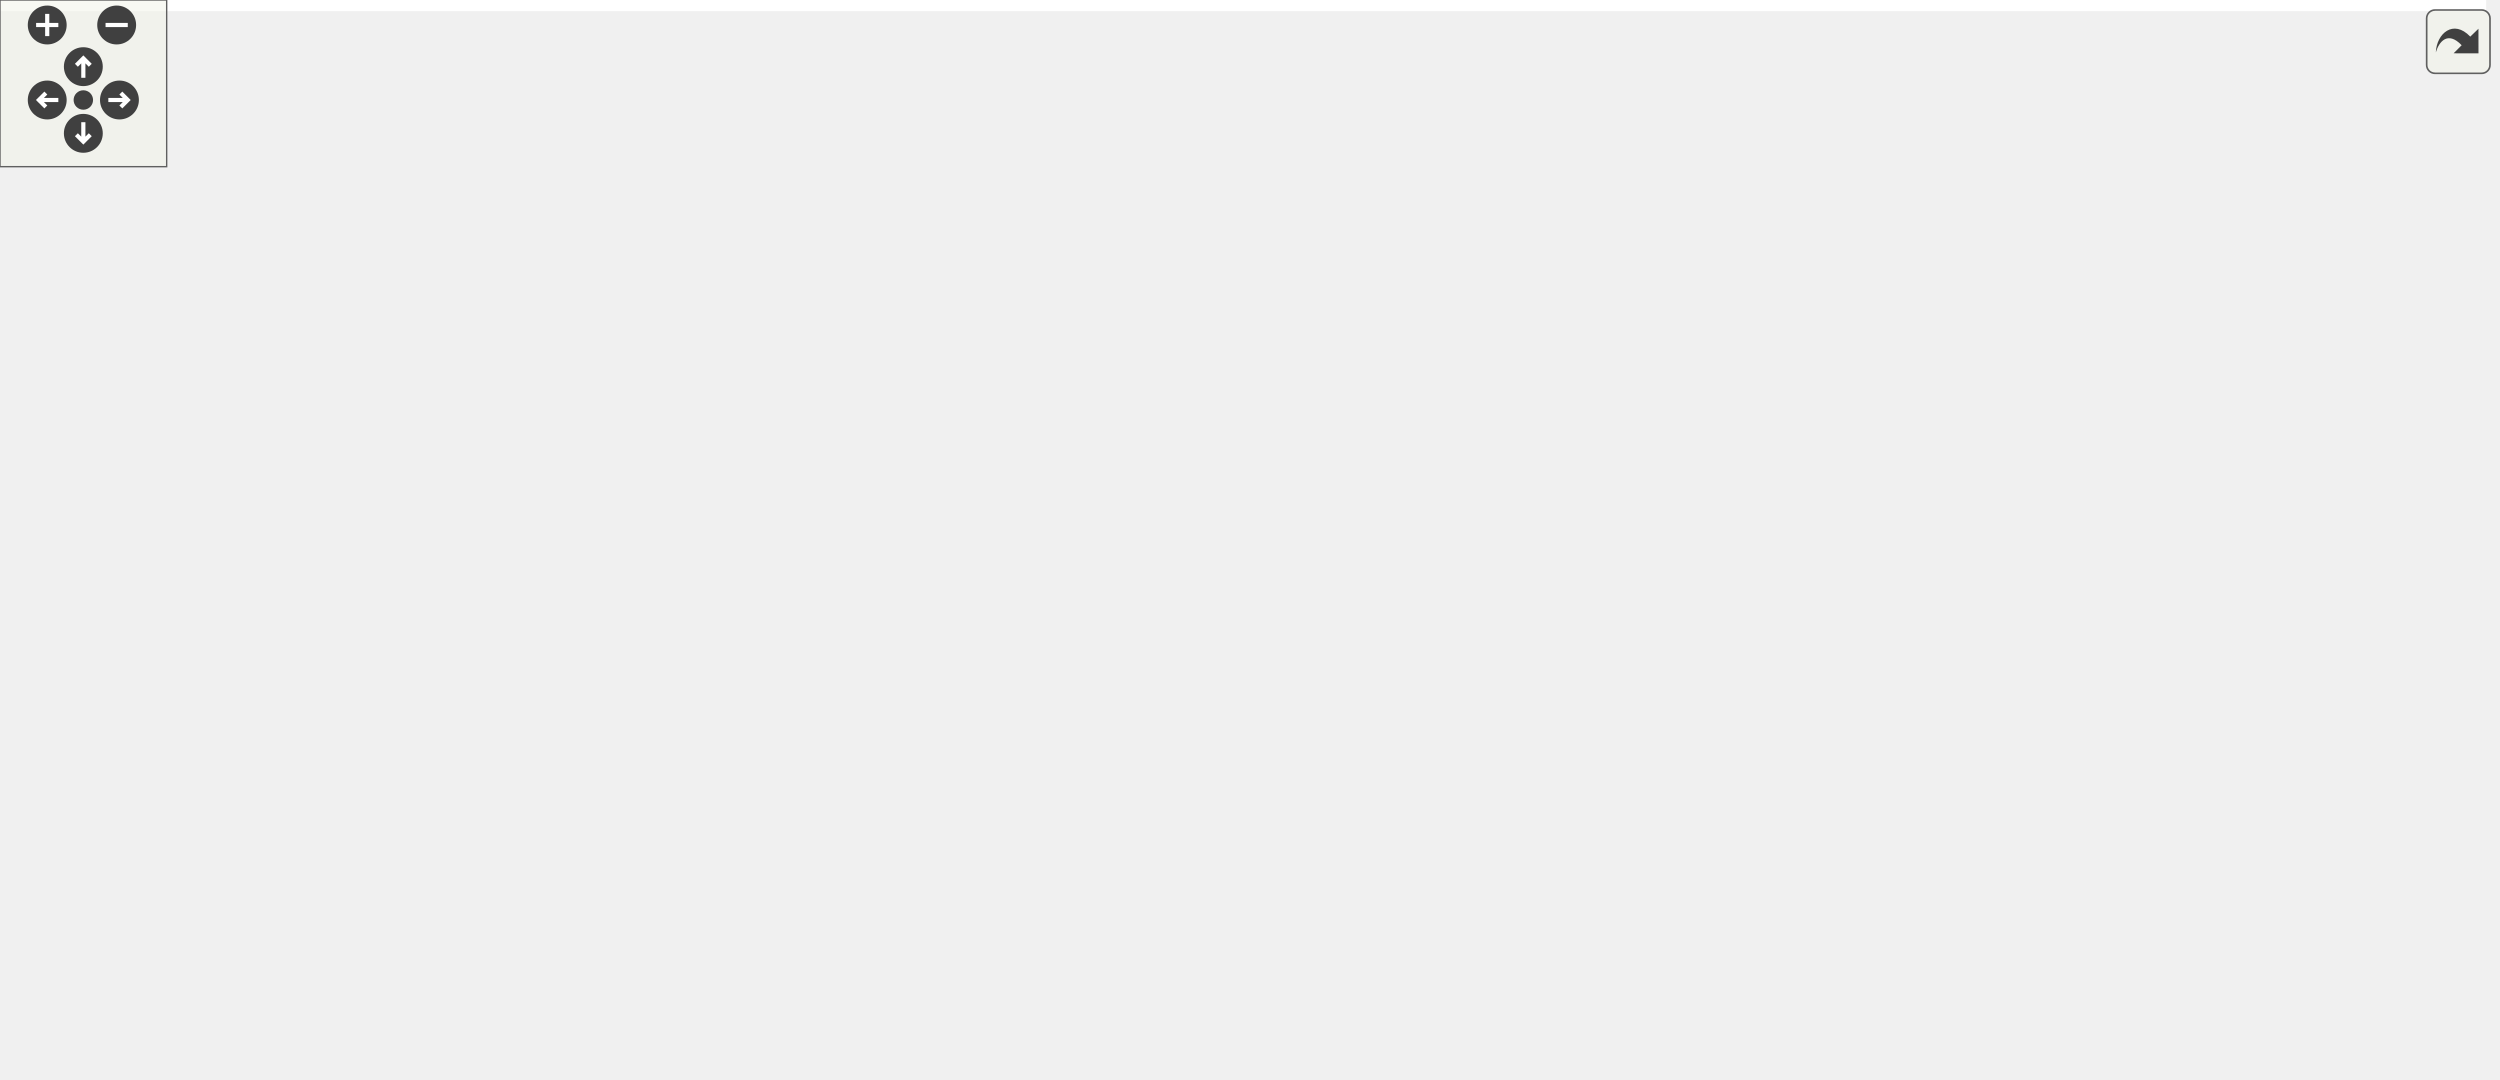
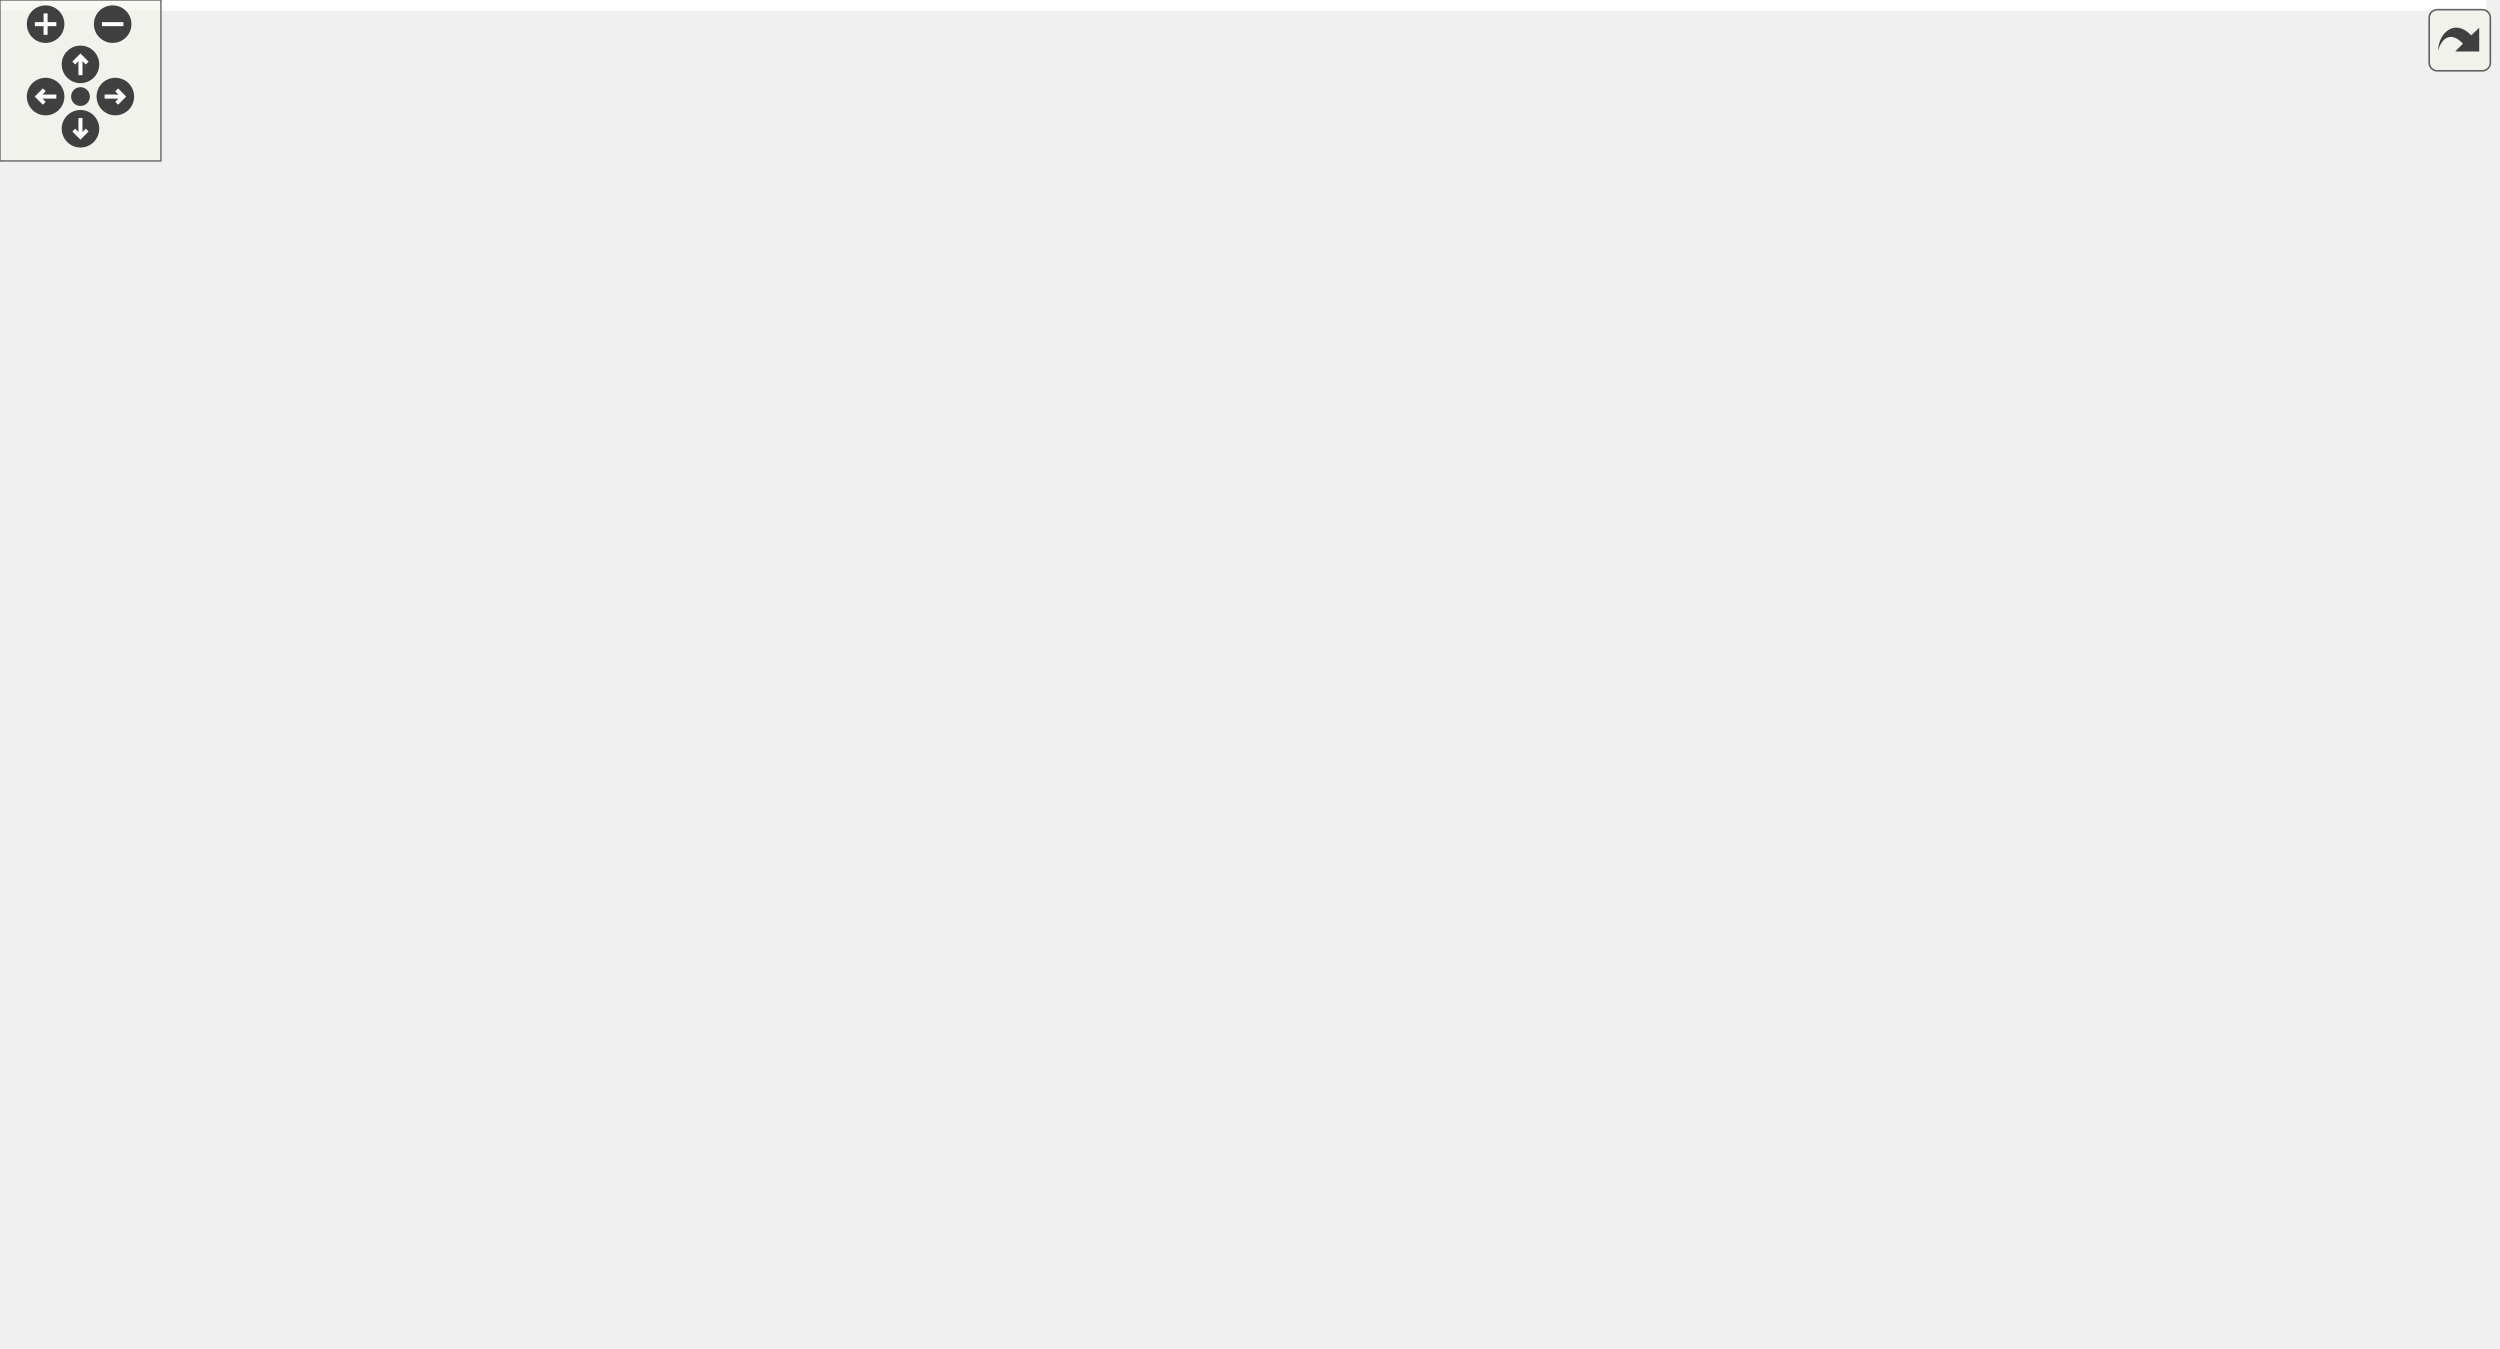
<svg xmlns="http://www.w3.org/2000/svg" xmlns:xlink="http://www.w3.org/1999/xlink" id="main" version="1.1" xml:space="preserve">
  <style type="text/css">
.edge:hover path { stroke: red; }
.edge:hover polygon { stroke: red; fill: red; }
</style>
  <defs>
    <circle id="rim" cx="0" cy="0" r="7" />
    <circle id="rim2" cx="0" cy="0" r="3.5" />
    <g id="zoomPlus">
      <use xlink:href="#rim" fill="#404040">
        <set attributeName="fill" to="#808080" begin="zoomplus.mouseover" end="zoomplus.mouseout" />
      </use>
      <path d="M-4,0h8M0,-4v8" fill="none" stroke="white" stroke-width="1.5" pointer-events="none" />
    </g>
    <g id="zoomMin">
      <use xlink:href="#rim" fill="#404040">
        <set attributeName="fill" to="#808080" begin="zoomminus.mouseover" end="zoomminus.mouseout" />
      </use>
      <path d="M-4,0h8" fill="none" stroke="white" stroke-width="1.5" pointer-events="none" />
    </g>
    <g id="dirArrow">
      <path fill="none" stroke="white" stroke-width="1.5" d="M0,-3.0v7 M-2.5,-0.5L0,-3.0L2.5,-0.5" />
    </g>
    <g id="resetDef">
      <use xlink:href="#rim2" fill="#404040">
        <set attributeName="fill" to="#808080" begin="reset.mouseover" end="reset.mouseout" />
      </use>
    </g>
  </defs>
  <svg id="graph" class="graph">
    <g id="viewport">
-       <polygon fill="white" stroke="transparent" points="-4,4 -4,-328 895,-328 895,4 -4,4" />
+       <polygon fill="white" stroke="transparent" points="-4,4 -4,-442 927,-442 927,4 -4,4" />
      <g id="node1" class="node">
        <g id="a_node1">
          <a xlink:title=" ">
-             <polygon fill="#bfbfbf" stroke="black" points="829,-57.5 829,-76.5 891,-76.5 891,-57.5 829,-57.5" />
-             <text text-anchor="middle" x="860" y="-64.5" font-family="Helvetica,sans-Serif" font-size="10.00">ClinkUart</text>
+             <polygon fill="#bfbfbf" stroke="black" points="861,-57.5 861,-76.5 923,-76.5 923,-57.5 861,-57.5" />
+             <text text-anchor="middle" x="892" y="-64.5" font-family="Helvetica,sans-Serif" font-size="10.00">ClinkUart</text>
          </a>
        </g>
      </g>
      <g id="node2" class="node">
        <g id="a_node2">
          <a xlink:href="classAxiStreamFifoV2.html" target="_top" xlink:title=" ">
-             <polygon fill="white" stroke="black" points="681,-114.5 681,-133.5 793,-133.5 793,-114.5 681,-114.5" />
-             <text text-anchor="middle" x="737" y="-121.5" font-family="Helvetica,sans-Serif" font-size="10.00">AxiStreamFifoV2(2)</text>
+             <polygon fill="white" stroke="black" points="713,-114.5 713,-133.5 825,-133.5 825,-114.5 713,-114.5" />
+             <text text-anchor="middle" x="769" y="-121.5" font-family="Helvetica,sans-Serif" font-size="10.00">AxiStreamFifoV2(2)</text>
          </a>
        </g>
      </g>
      <g id="edge1" class="edge">
-         <path fill="none" stroke="midnightblue" d="M778.43,-111.02C783.39,-109.14 788.35,-107.12 793,-105 811.29,-96.67 831.13,-84.83 844.23,-76.59" />
-         <polygon fill="midnightblue" stroke="midnightblue" points="777.16,-107.76 768.95,-114.46 779.54,-114.34 777.16,-107.76" />
+         <path fill="none" stroke="midnightblue" d="M810.43,-111.02C815.39,-109.14 820.35,-107.12 825,-105 843.29,-96.67 863.13,-84.83 876.23,-76.59" />
+         <polygon fill="midnightblue" stroke="midnightblue" points="809.16,-107.76 800.95,-114.46 811.54,-114.34 809.16,-107.76" />
      </g>
      <g id="node3" class="node">
        <g id="a_node3">
-           <a xlink:href="classAxiStreamResize.html" target="_top" xlink:title=" ">
-             <polygon fill="white" stroke="black" points="532,-133.5 532,-152.5 645,-152.5 645,-133.5 532,-133.5" />
-             <text text-anchor="middle" x="588.5" y="-140.5" font-family="Helvetica,sans-Serif" font-size="10.00">AxiStreamResize(2)</text>
+           <a xlink:href="classAxiStreamGearbox.html" target="_top" xlink:title=" ">
+             <polygon fill="white" stroke="black" points="555,-76.5 555,-95.5 677,-95.5 677,-76.5 555,-76.5" />
+             <text text-anchor="middle" x="616" y="-83.5" font-family="Helvetica,sans-Serif" font-size="10.00">AxiStreamGearbox(2)</text>
          </a>
        </g>
      </g>
      <g id="edge2" class="edge">
-         <path fill="none" stroke="midnightblue" d="M655.25,-134.47C663.8,-133.36 672.48,-132.24 680.84,-131.15" />
-         <polygon fill="midnightblue" stroke="midnightblue" points="654.77,-131.01 645.3,-135.76 655.67,-137.95 654.77,-131.01" />
+         <path fill="none" stroke="midnightblue" d="M664.84,-98.04C685.94,-103.35 710.38,-109.5 730.17,-114.48" />
+         <polygon fill="midnightblue" stroke="midnightblue" points="665.66,-94.64 655.1,-95.59 663.95,-101.42 665.66,-94.64" />
      </g>
      <g id="node4" class="node">
        <g id="a_node4">
-           <a xlink:href="classAxiStreamPipeline.html" target="_top" xlink:title=" ">
-             <polygon fill="white" stroke="black" points="389,-114.5 389,-133.5 496,-133.5 496,-114.5 389,-114.5" />
-             <text text-anchor="middle" x="442.5" y="-121.5" font-family="Helvetica,sans-Serif" font-size="10.00">AxiStreamPipeline</text>
-           </a>
-         </g>
-       </g>
-       <g id="edge25" class="edge">
-         <path fill="none" stroke="midnightblue" d="M506.21,-124C558.11,-124 631.11,-124 680.81,-124" />
-         <polygon fill="midnightblue" stroke="midnightblue" points="506.13,-120.5 496.13,-124 506.13,-127.5 506.13,-120.5" />
+           <a xlink:href="classAxiStreamResize.html" target="_top" xlink:title=" ">
+             <polygon fill="white" stroke="black" points="419,-38.5 419,-57.5 519,-57.5 519,-38.5 419,-38.5" />
+             <text text-anchor="middle" x="469" y="-45.5" font-family="Helvetica,sans-Serif" font-size="10.00">AxiStreamResize</text>
+           </a>
+         </g>
      </g>
      <g id="edge3" class="edge">
-         <path fill="none" stroke="midnightblue" d="M506.47,-132.31C514.9,-133.42 523.5,-134.56 531.8,-135.65" />
-         <polygon fill="midnightblue" stroke="midnightblue" points="506.67,-128.81 496.3,-130.97 505.76,-135.75 506.67,-128.81" />
+         <path fill="none" stroke="midnightblue" d="M516.49,-60.18C536.62,-65.46 559.84,-71.54 578.67,-76.48" />
+         <polygon fill="midnightblue" stroke="midnightblue" points="517.15,-56.74 506.59,-57.59 515.38,-63.51 517.15,-56.74" />
      </g>
      <g id="node5" class="node">
        <g id="a_node5">
-           <a xlink:href="classFifoCascade.html" target="_top" xlink:title=" ">
-             <polygon fill="white" stroke="black" points="544,-199.5 544,-218.5 633,-218.5 633,-199.5 544,-199.5" />
-             <text text-anchor="middle" x="588.5" y="-206.5" font-family="Helvetica,sans-Serif" font-size="10.00">FifoCascade(2)</text>
-           </a>
-         </g>
+           <a xlink:href="classAxiStreamPipeline.html" target="_top" xlink:title=" ">
+             <polygon fill="white" stroke="black" points="276,-76.5 276,-95.5 383,-95.5 383,-76.5 276,-76.5" />
+             <text text-anchor="middle" x="329.5" y="-83.5" font-family="Helvetica,sans-Serif" font-size="10.00">AxiStreamPipeline</text>
+           </a>
+         </g>
+       </g>
+       <g id="edge27" class="edge">
+         <path fill="none" stroke="midnightblue" d="M393.3,-96.63C401.92,-97.89 410.67,-99.06 419,-100 522.5,-111.72 643.95,-118.51 712.86,-121.71" />
+         <polygon fill="midnightblue" stroke="midnightblue" points="393.69,-93.15 383.28,-95.13 392.65,-100.08 393.69,-93.15" />
+       </g>
+       <g id="edge5" class="edge">
+         <path fill="none" stroke="midnightblue" d="M393.31,-86C441.45,-86 507.46,-86 554.91,-86" />
+         <polygon fill="midnightblue" stroke="midnightblue" points="393.01,-82.5 383.01,-86 393.01,-89.5 393.01,-82.5" />
      </g>
      <g id="edge4" class="edge">
-         <path fill="none" stroke="midnightblue" d="M615.03,-194.19C645,-176.8 693.83,-148.47 719.31,-133.68" />
-         <polygon fill="midnightblue" stroke="midnightblue" points="612.91,-191.37 606.02,-199.41 616.43,-197.42 612.91,-191.37" />
+         <path fill="none" stroke="midnightblue" d="M375.07,-73.68C393.96,-68.46 415.65,-62.47 433.31,-57.59" />
+         <polygon fill="midnightblue" stroke="midnightblue" points="373.9,-70.37 365.2,-76.41 375.77,-77.12 373.9,-70.37" />
      </g>
      <g id="node6" class="node">
        <g id="a_node6">
-           <a xlink:href="classFifo.html" target="_top" xlink:title=" ">
-             <polygon fill="white" stroke="black" points="418.5,-228.5 418.5,-247.5 466.5,-247.5 466.5,-228.5 418.5,-228.5" />
-             <text text-anchor="middle" x="442.5" y="-235.5" font-family="Helvetica,sans-Serif" font-size="10.00">Fifo(4)</text>
-           </a>
-         </g>
-       </g>
-       <g id="edge5" class="edge">
-         <path fill="none" stroke="midnightblue" d="M476.5,-231.35C496.47,-227.33 522.16,-222.16 543.8,-217.8" />
-         <polygon fill="midnightblue" stroke="midnightblue" points="475.75,-227.94 466.64,-233.34 477.13,-234.8 475.75,-227.94" />
+           <a xlink:href="classFifoCascade.html" target="_top" xlink:title=" ">
+             <polygon fill="white" stroke="black" points="571.5,-266.5 571.5,-285.5 660.5,-285.5 660.5,-266.5 571.5,-266.5" />
+             <text text-anchor="middle" x="616" y="-273.5" font-family="Helvetica,sans-Serif" font-size="10.00">FifoCascade(2)</text>
+           </a>
+         </g>
+       </g>
+       <g id="edge6" class="edge">
+         <path fill="none" stroke="midnightblue" d="M633.68,-259.21C665.42,-227.26 733.56,-158.67 758.56,-133.5" />
+         <polygon fill="midnightblue" stroke="midnightblue" points="631.01,-256.93 626.45,-266.49 635.98,-261.86 631.01,-256.93" />
      </g>
      <g id="node7" class="node">
        <g id="a_node7">
-           <a xlink:href="classFifoXpm.html" target="_top" xlink:title=" ">
-             <polygon fill="white" stroke="black" points="286,-304.5 286,-323.5 343,-323.5 343,-304.5 286,-304.5" />
-             <text text-anchor="middle" x="314.5" y="-311.5" font-family="Helvetica,sans-Serif" font-size="10.00">FifoXpm</text>
-           </a>
-         </g>
-       </g>
-       <g id="edge6" class="edge">
-         <path fill="none" stroke="midnightblue" d="M344.6,-299.63C347.46,-298.11 350.3,-296.55 353,-295 380.11,-279.46 410.49,-259.25 427.68,-247.54" />
-         <polygon fill="midnightblue" stroke="midnightblue" points="342.82,-296.61 335.55,-304.32 346.04,-302.83 342.82,-296.61" />
+           <a xlink:href="classFifo.html" target="_top" xlink:title=" ">
+             <polygon fill="white" stroke="black" points="445,-342.5 445,-361.5 493,-361.5 493,-342.5 445,-342.5" />
+             <text text-anchor="middle" x="469" y="-349.5" font-family="Helvetica,sans-Serif" font-size="10.00">Fifo(4)</text>
+           </a>
+         </g>
+       </g>
+       <g id="edge7" class="edge">
+         <path fill="none" stroke="midnightblue" d="M497.58,-337.54C526.71,-322.28 571.81,-298.64 596.78,-285.55" />
+         <polygon fill="midnightblue" stroke="midnightblue" points="495.6,-334.63 488.36,-342.37 498.85,-340.83 495.6,-334.63" />
      </g>
      <g id="node8" class="node">
        <g id="a_node8">
-           <a xlink:href="classFifoOutputPipeline.html" target="_top" xlink:title=" ">
-             <polygon fill="white" stroke="black" points="124.5,-304.5 124.5,-323.5 231.5,-323.5 231.5,-304.5 124.5,-304.5" />
-             <text text-anchor="middle" x="178" y="-311.5" font-family="Helvetica,sans-Serif" font-size="10.00">FifoOutputPipeline</text>
-           </a>
-         </g>
-       </g>
-       <g id="edge7" class="edge">
-         <path fill="none" stroke="midnightblue" d="M241.8,-314C257.19,-314 272.88,-314 285.65,-314" />
-         <polygon fill="midnightblue" stroke="midnightblue" points="241.77,-310.5 231.77,-314 241.77,-317.5 241.77,-310.5" />
+           <a xlink:href="classFifoXpm.html" target="_top" xlink:title=" ">
+             <polygon fill="white" stroke="black" points="301,-418.5 301,-437.5 358,-437.5 358,-418.5 301,-418.5" />
+             <text text-anchor="middle" x="329.5" y="-425.5" font-family="Helvetica,sans-Serif" font-size="10.00">FifoXpm</text>
+           </a>
+         </g>
+       </g>
+       <g id="edge8" class="edge">
+         <path fill="none" stroke="midnightblue" d="M367.45,-415.92C372.76,-413.81 378.08,-411.49 383,-409 410.42,-395.11 439.6,-373.96 455.64,-361.71" />
+         <polygon fill="midnightblue" stroke="midnightblue" points="366.14,-412.67 358.01,-419.46 368.6,-419.23 366.14,-412.67" />
      </g>
      <g id="node9" class="node">
        <g id="a_node9">
-           <a xlink:href="classFifoAlteraMf.html" target="_top" xlink:title=" ">
-             <polygon fill="white" stroke="black" points="276,-266.5 276,-285.5 353,-285.5 353,-266.5 276,-266.5" />
-             <text text-anchor="middle" x="314.5" y="-273.5" font-family="Helvetica,sans-Serif" font-size="10.00">FifoAlteraMf</text>
+           <a xlink:href="classFifoOutputPipeline.html" target="_top" xlink:title=" ">
+             <polygon fill="white" stroke="black" points="124.5,-418.5 124.5,-437.5 231.5,-437.5 231.5,-418.5 124.5,-418.5" />
+             <text text-anchor="middle" x="178" y="-425.5" font-family="Helvetica,sans-Serif" font-size="10.00">FifoOutputPipeline</text>
          </a>
        </g>
      </g>
      <g id="edge9" class="edge">
-         <path fill="none" stroke="midnightblue" d="M222.6,-301.68C241.08,-296.46 262.29,-290.47 279.57,-285.59" />
-         <polygon fill="midnightblue" stroke="midnightblue" points="221.61,-298.32 212.94,-304.41 223.51,-305.06 221.61,-298.32" />
+         <path fill="none" stroke="midnightblue" d="M241.73,-428C262.4,-428 284.33,-428 300.97,-428" />
+         <polygon fill="midnightblue" stroke="midnightblue" points="241.71,-424.5 231.71,-428 241.71,-431.5 241.71,-424.5" />
      </g>
      <g id="node10" class="node">
        <g id="a_node10">
+           <a xlink:href="classFifoAlteraMf.html" target="_top" xlink:title=" ">
+             <polygon fill="white" stroke="black" points="291,-380.5 291,-399.5 368,-399.5 368,-380.5 291,-380.5" />
+             <text text-anchor="middle" x="329.5" y="-387.5" font-family="Helvetica,sans-Serif" font-size="10.00">FifoAlteraMf</text>
+           </a>
+         </g>
+       </g>
+       <g id="edge11" class="edge">
+         <path fill="none" stroke="midnightblue" d="M226.65,-415.89C247.47,-410.6 271.54,-404.48 291.05,-399.52" />
+         <polygon fill="midnightblue" stroke="midnightblue" points="225.55,-412.56 216.73,-418.41 227.28,-419.34 225.55,-412.56" />
+       </g>
+       <g id="node11" class="node">
+         <g id="a_node11">
          <a xlink:href="classFifoAsync.html" target="_top" xlink:title=" ">
-             <polygon fill="white" stroke="black" points="282.5,-190.5 282.5,-209.5 346.5,-209.5 346.5,-190.5 282.5,-190.5" />
-             <text text-anchor="middle" x="314.5" y="-197.5" font-family="Helvetica,sans-Serif" font-size="10.00">FifoAsync</text>
+             <polygon fill="white" stroke="black" points="297.5,-304.5 297.5,-323.5 361.5,-323.5 361.5,-304.5 297.5,-304.5" />
+             <text text-anchor="middle" x="329.5" y="-311.5" font-family="Helvetica,sans-Serif" font-size="10.00">FifoAsync</text>
+           </a>
+         </g>
+       </g>
+       <g id="edge20" class="edge">
+         <path fill="none" stroke="midnightblue" d="M233.77,-413.62C235.97,-412.22 238.06,-410.69 240,-409 268.22,-384.49 248.34,-358.14 276,-333 282.02,-327.52 289.75,-323.59 297.41,-320.79" />
+         <polygon fill="midnightblue" stroke="midnightblue" points="232.04,-410.58 224.87,-418.38 235.34,-416.76 232.04,-410.58" />
+       </g>
+       <g id="node19" class="node">
+         <g id="a_node19">
+           <a xlink:href="classFifoSync.html" target="_top" xlink:title=" ">
+             <polygon fill="white" stroke="black" points="300.5,-342.5 300.5,-361.5 358.5,-361.5 358.5,-342.5 300.5,-342.5" />
+             <text text-anchor="middle" x="329.5" y="-349.5" font-family="Helvetica,sans-Serif" font-size="10.00">FifoSync</text>
+           </a>
+         </g>
+       </g>
+       <g id="edge25" class="edge">
+         <path fill="none" stroke="midnightblue" d="M229.35,-414.64C233.06,-412.96 236.65,-411.08 240,-409 259.75,-396.7 256.54,-383.75 276,-371 283.38,-366.17 292.15,-362.37 300.38,-359.48" />
+         <polygon fill="midnightblue" stroke="midnightblue" points="227.94,-411.43 219.98,-418.42 230.56,-417.92 227.94,-411.43" />
+       </g>
+       <g id="edge10" class="edge">
+         <path fill="none" stroke="midnightblue" d="M374.9,-377.73C398.25,-371.28 425.91,-363.63 444.98,-358.36" />
+         <polygon fill="midnightblue" stroke="midnightblue" points="373.9,-374.37 365.2,-380.41 375.77,-381.12 373.9,-374.37" />
+       </g>
+       <g id="edge12" class="edge">
+         <path fill="none" stroke="midnightblue" d="M371.56,-325.35C395.43,-331.95 424.66,-340.02 444.63,-345.54" />
+         <polygon fill="midnightblue" stroke="midnightblue" points="372.27,-321.91 361.7,-322.62 370.41,-328.66 372.27,-321.91" />
+       </g>
+       <g id="node12" class="node">
+         <g id="a_node12">
+           <a xlink:href="classRstSync.html" target="_top" xlink:title=" ">
+             <polygon fill="white" stroke="black" points="143.5,-228.5 143.5,-247.5 212.5,-247.5 212.5,-228.5 143.5,-228.5" />
+             <text text-anchor="middle" x="178" y="-235.5" font-family="Helvetica,sans-Serif" font-size="10.00">RstSync(2)</text>
+           </a>
+         </g>
+       </g>
+       <g id="edge13" class="edge">
+         <path fill="none" stroke="midnightblue" d="M222.07,-249.81C228.19,-251.95 234.33,-254.35 240,-257 268.81,-270.46 299.34,-291.96 315.94,-304.35" />
+         <polygon fill="midnightblue" stroke="midnightblue" points="223.13,-246.47 212.54,-246.67 220.94,-253.12 223.13,-246.47" />
+       </g>
+       <g id="node13" class="node">
+         <g id="a_node13">
+           <a xlink:href="classSynchronizer.html" target="_top" xlink:title=" ">
+             <polygon fill="white" stroke="black" points="0,-152.5 0,-171.5 80,-171.5 80,-152.5 0,-152.5" />
+             <text text-anchor="middle" x="40" y="-159.5" font-family="Helvetica,sans-Serif" font-size="10.00">Synchronizer</text>
+           </a>
+         </g>
+       </g>
+       <g id="edge26" class="edge">
+         <path fill="none" stroke="midnightblue" d="M90.27,-162C147.53,-162 244.86,-162 328.5,-162 328.5,-162 328.5,-162 470,-162 559.84,-162 663.69,-144.8 722.03,-133.54" />
+         <polygon fill="midnightblue" stroke="midnightblue" points="90.06,-158.5 80.06,-162 90.06,-165.5 90.06,-158.5" />
+       </g>
+       <g id="edge14" class="edge">
+         <path fill="none" stroke="midnightblue" d="M59.05,-178.61C73.53,-191.19 94.86,-208.1 116,-219 124.48,-223.37 134.15,-226.95 143.24,-229.77" />
+         <polygon fill="midnightblue" stroke="midnightblue" points="61.17,-175.81 51.37,-171.79 56.52,-181.04 61.17,-175.81" />
+       </g>
+       <g id="node23" class="node">
+         <g id="a_node23">
+           <a xlink:href="classSynchronizerEdge.html" target="_top" xlink:title=" ">
+             <polygon fill="white" stroke="black" points="126,-67.5 126,-86.5 230,-86.5 230,-67.5 126,-67.5" />
+             <text text-anchor="middle" x="178" y="-74.5" font-family="Helvetica,sans-Serif" font-size="10.00">SynchronizerEdge</text>
+           </a>
+         </g>
+       </g>
+       <g id="edge32" class="edge">
+         <path fill="none" stroke="midnightblue" d="M65.07,-146.96C92.91,-129.55 137.95,-101.41 161.51,-86.68" />
+         <polygon fill="midnightblue" stroke="midnightblue" points="62.96,-144.15 56.34,-152.41 66.67,-150.08 62.96,-144.15" />
+       </g>
+       <g id="node14" class="node">
+         <g id="a_node14">
+           <a xlink:href="classSynchronizerVector.html" target="_top" xlink:title=" ">
+             <polygon fill="white" stroke="black" points="116,-190.5 116,-209.5 240,-209.5 240,-190.5 116,-190.5" />
+             <text text-anchor="middle" x="178" y="-197.5" font-family="Helvetica,sans-Serif" font-size="10.00">SynchronizerVector(2)</text>
+           </a>
+         </g>
+       </g>
+       <g id="edge15" class="edge">
+         <path fill="none" stroke="midnightblue" d="M229.37,-213.33C233.08,-215.02 236.66,-216.9 240,-219 277.21,-242.4 309.08,-285.27 322.16,-304.37" />
+         <polygon fill="midnightblue" stroke="midnightblue" points="230.59,-210.05 220.01,-209.54 227.96,-216.54 230.59,-210.05" />
+       </g>
+       <g id="node15" class="node">
+         <g id="a_node15">
+           <a xlink:href="classSynchronizer.html" target="_top" xlink:title=" ">
+             <polygon fill="white" stroke="black" points="131.5,-266.5 131.5,-285.5 224.5,-285.5 224.5,-266.5 131.5,-266.5" />
+             <text text-anchor="middle" x="178" y="-273.5" font-family="Helvetica,sans-Serif" font-size="10.00">Synchronizer(2)</text>
+           </a>
+         </g>
+       </g>
+       <g id="edge16" class="edge">
+         <path fill="none" stroke="midnightblue" d="M226.69,-288.12C249.81,-294 276.91,-300.89 297.34,-306.08" />
+         <polygon fill="midnightblue" stroke="midnightblue" points="227.28,-284.66 216.73,-285.59 225.55,-291.44 227.28,-284.66" />
+       </g>
+       <g id="node16" class="node">
+         <g id="a_node16">
+           <a xlink:href="classFifoWrFsm.html" target="_top" xlink:title=" ">
+             <polygon fill="white" stroke="black" points="143.5,-380.5 143.5,-399.5 212.5,-399.5 212.5,-380.5 143.5,-380.5" />
+             <text text-anchor="middle" x="178" y="-387.5" font-family="Helvetica,sans-Serif" font-size="10.00">FifoWrFsm</text>
+           </a>
+         </g>
+       </g>
+       <g id="edge17" class="edge">
+         <path fill="none" stroke="midnightblue" d="M222.31,-379.56C228.48,-377.21 234.56,-374.39 240,-371 259.75,-358.7 256.54,-345.75 276,-333 282.49,-328.75 290.05,-325.3 297.37,-322.57" />
+         <polygon fill="midnightblue" stroke="midnightblue" points="220.96,-376.32 212.63,-382.86 223.22,-382.94 220.96,-376.32" />
+       </g>
+       <g id="edge22" class="edge">
+         <path fill="none" stroke="midnightblue" d="M222.52,-378.94C247.51,-372.59 278.18,-364.79 300.09,-359.22" />
+         <polygon fill="midnightblue" stroke="midnightblue" points="221.38,-375.62 212.55,-381.47 223.1,-382.4 221.38,-375.62" />
+       </g>
+       <g id="node17" class="node">
+         <g id="a_node17">
+           <a xlink:href="classFifoRdFsm.html" target="_top" xlink:title=" ">
+             <polygon fill="white" stroke="black" points="144,-342.5 144,-361.5 212,-361.5 212,-342.5 144,-342.5" />
+             <text text-anchor="middle" x="178" y="-349.5" font-family="Helvetica,sans-Serif" font-size="10.00">FifoRdFsm</text>
          </a>
        </g>
      </g>
      <g id="edge18" class="edge">
-         <path fill="none" stroke="midnightblue" d="M233.77,-299.62C235.97,-298.22 238.06,-296.69 240,-295 268.22,-270.49 249.93,-245.78 276,-219 279.67,-215.24 284.24,-212.09 288.91,-209.5" />
-         <polygon fill="midnightblue" stroke="midnightblue" points="232.04,-296.58 224.87,-304.38 235.34,-302.76 232.04,-296.58" />
+         <path fill="none" stroke="midnightblue" d="M222.13,-341.04C246.21,-334.92 275.66,-327.43 297.46,-321.89" />
+         <polygon fill="midnightblue" stroke="midnightblue" points="221.01,-337.71 212.18,-343.57 222.73,-344.5 221.01,-337.71" />
+       </g>
+       <g id="edge23" class="edge">
+         <path fill="none" stroke="midnightblue" d="M222.21,-352C247.39,-352 278.42,-352 300.44,-352" />
+         <polygon fill="midnightblue" stroke="midnightblue" points="222.18,-348.5 212.18,-352 222.18,-355.5 222.18,-348.5" />
      </g>
      <g id="node18" class="node">
        <g id="a_node18">
-           <a xlink:href="classFifoSync.html" target="_top" xlink:title=" ">
-             <polygon fill="white" stroke="black" points="285.5,-228.5 285.5,-247.5 343.5,-247.5 343.5,-228.5 285.5,-228.5" />
-             <text text-anchor="middle" x="314.5" y="-235.5" font-family="Helvetica,sans-Serif" font-size="10.00">FifoSync</text>
-           </a>
-         </g>
-       </g>
-       <g id="edge23" class="edge">
-         <path fill="none" stroke="midnightblue" d="M229.35,-300.64C233.06,-298.96 236.65,-297.08 240,-295 259.75,-282.7 257.35,-270.91 276,-257 280.68,-253.51 286.1,-250.35 291.33,-247.64" />
-         <polygon fill="midnightblue" stroke="midnightblue" points="227.94,-297.43 219.98,-304.42 230.56,-303.92 227.94,-297.43" />
-       </g>
-       <g id="edge8" class="edge">
-         <path fill="none" stroke="midnightblue" d="M357.01,-263.48C377.45,-257.32 401.32,-250.12 418.46,-244.95" />
-         <polygon fill="midnightblue" stroke="midnightblue" points="355.86,-260.17 347.3,-266.41 357.88,-266.87 355.86,-260.17" />
-       </g>
-       <g id="edge10" class="edge">
-         <path fill="none" stroke="midnightblue" d="M356.37,-212.33C376.86,-218.5 400.92,-225.76 418.22,-230.98" />
-         <polygon fill="midnightblue" stroke="midnightblue" points="357.23,-208.93 346.65,-209.39 355.21,-215.63 357.23,-208.93" />
-       </g>
-       <g id="node11" class="node">
-         <g id="a_node11">
-           <a xlink:href="classRstSync.html" target="_top" xlink:title=" ">
-             <polygon fill="white" stroke="black" points="143.5,-114.5 143.5,-133.5 212.5,-133.5 212.5,-114.5 143.5,-114.5" />
-             <text text-anchor="middle" x="178" y="-121.5" font-family="Helvetica,sans-Serif" font-size="10.00">RstSync(2)</text>
-           </a>
-         </g>
-       </g>
-       <g id="edge11" class="edge">
-         <path fill="none" stroke="midnightblue" d="M222.29,-135.36C228.38,-137.56 234.45,-140.1 240,-143 264.91,-155.99 289.91,-177.66 303.38,-190.2" />
-         <polygon fill="midnightblue" stroke="midnightblue" points="223.38,-132.03 212.78,-132.17 221.15,-138.67 223.38,-132.03" />
-       </g>
-       <g id="node12" class="node">
-         <g id="a_node12">
-           <a xlink:href="classSynchronizer.html" target="_top" xlink:title=" ">
-             <polygon fill="white" stroke="black" points="0,-38.5 0,-57.5 80,-57.5 80,-38.5 0,-38.5" />
-             <text text-anchor="middle" x="40" y="-45.5" font-family="Helvetica,sans-Serif" font-size="10.00">Synchronizer</text>
-           </a>
-         </g>
+           <a xlink:href="classSimpleDualPortRam.html" target="_top" xlink:title=" ">
+             <polygon fill="white" stroke="black" points="120.5,-304.5 120.5,-323.5 235.5,-323.5 235.5,-304.5 120.5,-304.5" />
+             <text text-anchor="middle" x="178" y="-311.5" font-family="Helvetica,sans-Serif" font-size="10.00">SimpleDualPortRam</text>
+           </a>
+         </g>
+       </g>
+       <g id="edge19" class="edge">
+         <path fill="none" stroke="midnightblue" d="M245.74,-314C263.77,-314 282.44,-314 297.46,-314" />
+         <polygon fill="midnightblue" stroke="midnightblue" points="245.52,-310.5 235.52,-314 245.52,-317.5 245.52,-310.5" />
      </g>
      <g id="edge24" class="edge">
-         <path fill="none" stroke="midnightblue" d="M90.35,-48C144.94,-48 235.5,-48 313.5,-48 313.5,-48 313.5,-48 443.5,-48 495.71,-48 643.49,-93.92 706.72,-114.37" />
-         <polygon fill="midnightblue" stroke="midnightblue" points="90.26,-44.5 80.26,-48 90.26,-51.5 90.26,-44.5" />
-       </g>
-       <g id="edge12" class="edge">
-         <path fill="none" stroke="midnightblue" d="M59.05,-64.61C73.53,-77.19 94.86,-94.1 116,-105 124.48,-109.37 134.15,-112.95 143.24,-115.77" />
-         <polygon fill="midnightblue" stroke="midnightblue" points="61.17,-61.81 51.37,-57.79 56.52,-67.04 61.17,-61.81" />
+         <path fill="none" stroke="midnightblue" d="M226.47,-326.07C250.74,-332.23 279.45,-339.53 300.23,-344.81" />
+         <polygon fill="midnightblue" stroke="midnightblue" points="227.28,-322.66 216.73,-323.59 225.55,-329.44 227.28,-322.66" />
+       </g>
+       <g id="edge21" class="edge">
+         <path fill="none" stroke="midnightblue" d="M368.7,-352C393.16,-352 424.11,-352 444.9,-352" />
+         <polygon fill="midnightblue" stroke="midnightblue" points="368.66,-348.5 358.66,-352 368.66,-355.5 368.66,-348.5" />
+       </g>
+       <g id="node20" class="node">
+         <g id="a_node20">
+           <a xlink:href="classClinkUartThrottle.html" target="_top" xlink:title=" ">
+             <polygon fill="white" stroke="black" points="718.5,-76.5 718.5,-95.5 819.5,-95.5 819.5,-76.5 718.5,-76.5" />
+             <text text-anchor="middle" x="769" y="-83.5" font-family="Helvetica,sans-Serif" font-size="10.00">ClinkUartThrottle</text>
+           </a>
+         </g>
+       </g>
+       <g id="edge28" class="edge">
+         <path fill="none" stroke="midnightblue" d="M829.48,-76.66C840.33,-74.96 851.22,-73.25 860.77,-71.75" />
+         <polygon fill="midnightblue" stroke="midnightblue" points="828.9,-73.21 819.56,-78.22 829.99,-80.12 828.9,-73.21" />
+       </g>
+       <g id="node21" class="node">
+         <g id="a_node21">
+           <a xlink:href="classUartTx.html" target="_top" xlink:title=" ">
+             <polygon fill="white" stroke="black" points="744,-38.5 744,-57.5 794,-57.5 794,-38.5 744,-38.5" />
+             <text text-anchor="middle" x="769" y="-45.5" font-family="Helvetica,sans-Serif" font-size="10.00">UartTx</text>
+           </a>
+         </g>
+       </g>
+       <g id="edge29" class="edge">
+         <path fill="none" stroke="midnightblue" d="M804.19,-53.37C822.02,-56.17 843.64,-59.56 860.84,-62.26" />
+         <polygon fill="midnightblue" stroke="midnightblue" points="804.62,-49.89 794.2,-51.8 803.53,-56.81 804.62,-49.89" />
      </g>
      <g id="node22" class="node">
        <g id="a_node22">
-           <a xlink:href="classSynchronizerEdge.html" target="_top" xlink:title=" ">
-             <polygon fill="white" stroke="black" points="126,-0.5 126,-19.5 230,-19.5 230,-0.5 126,-0.5" />
-             <text text-anchor="middle" x="178" y="-7.5" font-family="Helvetica,sans-Serif" font-size="10.00">SynchronizerEdge</text>
+           <a xlink:href="classUartRx.html" target="_top" xlink:title=" ">
+             <polygon fill="white" stroke="black" points="444,-0.5 444,-19.5 494,-19.5 494,-0.5 444,-0.5" />
+             <text text-anchor="middle" x="469" y="-7.5" font-family="Helvetica,sans-Serif" font-size="10.00">UartRx</text>
          </a>
        </g>
      </g>
      <g id="edge30" class="edge">
-         <path fill="none" stroke="midnightblue" d="M85.09,-35.68C103.77,-30.46 125.22,-24.47 142.69,-19.59" />
-         <polygon fill="midnightblue" stroke="midnightblue" points="84.01,-32.35 75.32,-38.41 85.89,-39.09 84.01,-32.35" />
-       </g>
-       <g id="node13" class="node">
-         <g id="a_node13">
-           <a xlink:href="classSynchronizerVector.html" target="_top" xlink:title=" ">
-             <polygon fill="white" stroke="black" points="116,-76.5 116,-95.5 240,-95.5 240,-76.5 116,-76.5" />
-             <text text-anchor="middle" x="178" y="-83.5" font-family="Helvetica,sans-Serif" font-size="10.00">SynchronizerVector(2)</text>
-           </a>
-         </g>
-       </g>
-       <g id="edge13" class="edge">
-         <path fill="none" stroke="midnightblue" d="M230.85,-99.62C234.05,-101.22 237.13,-103.01 240,-105 273.4,-128.2 298.56,-171.18 308.66,-190.34" />
-         <polygon fill="midnightblue" stroke="midnightblue" points="232.15,-96.36 221.59,-95.56 229.34,-102.78 232.15,-96.36" />
-       </g>
-       <g id="node14" class="node">
-         <g id="a_node14">
-           <a xlink:href="classSynchronizer.html" target="_top" xlink:title=" ">
-             <polygon fill="white" stroke="black" points="131.5,-152.5 131.5,-171.5 224.5,-171.5 224.5,-152.5 131.5,-152.5" />
-             <text text-anchor="middle" x="178" y="-159.5" font-family="Helvetica,sans-Serif" font-size="10.00">Synchronizer(2)</text>
-           </a>
-         </g>
-       </g>
-       <g id="edge14" class="edge">
-         <path fill="none" stroke="midnightblue" d="M222.79,-174.37C242.22,-179.86 264.65,-186.2 282.34,-191.2" />
-         <polygon fill="midnightblue" stroke="midnightblue" points="223.51,-170.94 212.94,-171.59 221.61,-177.68 223.51,-170.94" />
-       </g>
-       <g id="node15" class="node">
-         <g id="a_node15">
-           <a xlink:href="classFifoWrFsm.html" target="_top" xlink:title=" ">
-             <polygon fill="white" stroke="black" points="143.5,-190.5 143.5,-209.5 212.5,-209.5 212.5,-190.5 143.5,-190.5" />
-             <text text-anchor="middle" x="178" y="-197.5" font-family="Helvetica,sans-Serif" font-size="10.00">FifoWrFsm</text>
-           </a>
-         </g>
-       </g>
-       <g id="edge15" class="edge">
-         <path fill="none" stroke="midnightblue" d="M222.72,-200C242.11,-200 264.49,-200 282.18,-200" />
-         <polygon fill="midnightblue" stroke="midnightblue" points="222.59,-196.5 212.59,-200 222.59,-203.5 222.59,-196.5" />
-       </g>
-       <g id="edge20" class="edge">
-         <path fill="none" stroke="midnightblue" d="M222.4,-212.26C243.04,-218.09 267.11,-224.89 285.32,-230.04" />
-         <polygon fill="midnightblue" stroke="midnightblue" points="223.17,-208.84 212.59,-209.49 221.26,-215.58 223.17,-208.84" />
-       </g>
-       <g id="node16" class="node">
-         <g id="a_node16">
-           <a xlink:href="classFifoRdFsm.html" target="_top" xlink:title=" ">
-             <polygon fill="white" stroke="black" points="144,-266.5 144,-285.5 212,-285.5 212,-266.5 144,-266.5" />
-             <text text-anchor="middle" x="178" y="-273.5" font-family="Helvetica,sans-Serif" font-size="10.00">FifoRdFsm</text>
-           </a>
-         </g>
-       </g>
-       <g id="edge16" class="edge">
-         <path fill="none" stroke="midnightblue" d="M222.1,-265.64C228.34,-263.28 234.5,-260.43 240,-257 259.75,-244.7 257.35,-232.91 276,-219 280.68,-215.51 286.1,-212.35 291.33,-209.64" />
-         <polygon fill="midnightblue" stroke="midnightblue" points="220.66,-262.43 212.31,-268.96 222.91,-269.06 220.66,-262.43" />
-       </g>
-       <g id="edge21" class="edge">
-         <path fill="none" stroke="midnightblue" d="M222.06,-263.83C242.72,-258 266.88,-251.17 285.18,-246" />
-         <polygon fill="midnightblue" stroke="midnightblue" points="220.92,-260.52 212.25,-266.61 222.82,-267.26 220.92,-260.52" />
-       </g>
-       <g id="node17" class="node">
-         <g id="a_node17">
-           <a xlink:href="classSimpleDualPortRam.html" target="_top" xlink:title=" ">
-             <polygon fill="white" stroke="black" points="120.5,-228.5 120.5,-247.5 235.5,-247.5 235.5,-228.5 120.5,-228.5" />
-             <text text-anchor="middle" x="178" y="-235.5" font-family="Helvetica,sans-Serif" font-size="10.00">SimpleDualPortRam</text>
-           </a>
-         </g>
-       </g>
-       <g id="edge17" class="edge">
-         <path fill="none" stroke="midnightblue" d="M222.79,-225.63C242.22,-220.14 264.65,-213.8 282.34,-208.8" />
-         <polygon fill="midnightblue" stroke="midnightblue" points="221.61,-222.32 212.94,-228.41 223.51,-229.06 221.61,-222.32" />
-       </g>
-       <g id="edge22" class="edge">
-         <path fill="none" stroke="midnightblue" d="M245.74,-238C259.64,-238 273.57,-238 285.16,-238" />
-         <polygon fill="midnightblue" stroke="midnightblue" points="245.65,-234.5 235.65,-238 245.65,-241.5 245.65,-234.5" />
-       </g>
-       <g id="edge19" class="edge">
-         <path fill="none" stroke="midnightblue" d="M354.01,-238C375.04,-238 400.39,-238 418.37,-238" />
-         <polygon fill="midnightblue" stroke="midnightblue" points="353.78,-234.5 343.78,-238 353.78,-241.5 353.78,-234.5" />
-       </g>
-       <g id="node19" class="node">
-         <g id="a_node19">
-           <a xlink:href="classClinkUartThrottle.html" target="_top" xlink:title=" ">
-             <polygon fill="white" stroke="black" points="686.5,-76.5 686.5,-95.5 787.5,-95.5 787.5,-76.5 686.5,-76.5" />
-             <text text-anchor="middle" x="737" y="-83.5" font-family="Helvetica,sans-Serif" font-size="10.00">ClinkUartThrottle</text>
-           </a>
-         </g>
-       </g>
-       <g id="edge26" class="edge">
-         <path fill="none" stroke="midnightblue" d="M797.48,-76.66C808.33,-74.96 819.22,-73.25 828.77,-71.75" />
-         <polygon fill="midnightblue" stroke="midnightblue" points="796.9,-73.21 787.56,-78.22 797.99,-80.12 796.9,-73.21" />
-       </g>
-       <g id="node20" class="node">
-         <g id="a_node20">
-           <a xlink:href="classUartTx.html" target="_top" xlink:title=" ">
-             <polygon fill="white" stroke="black" points="712,-38.5 712,-57.5 762,-57.5 762,-38.5 712,-38.5" />
-             <text text-anchor="middle" x="737" y="-45.5" font-family="Helvetica,sans-Serif" font-size="10.00">UartTx</text>
-           </a>
-         </g>
-       </g>
-       <g id="edge27" class="edge">
-         <path fill="none" stroke="midnightblue" d="M772.19,-53.37C790.02,-56.17 811.64,-59.56 828.84,-62.26" />
-         <polygon fill="midnightblue" stroke="midnightblue" points="772.62,-49.89 762.2,-51.8 771.53,-56.81 772.62,-49.89" />
-       </g>
-       <g id="node21" class="node">
-         <g id="a_node21">
-           <a xlink:href="classUartRx.html" target="_top" xlink:title=" ">
-             <polygon fill="white" stroke="black" points="417.5,-0.5 417.5,-19.5 467.5,-19.5 467.5,-0.5 417.5,-0.5" />
-             <text text-anchor="middle" x="442.5" y="-7.5" font-family="Helvetica,sans-Serif" font-size="10.00">UartRx</text>
-           </a>
-         </g>
-       </g>
-       <g id="edge28" class="edge">
-         <path fill="none" stroke="midnightblue" d="M478.18,-6.67C542.01,-1.66 681.75,4 793,-29 813.03,-34.94 833.47,-48.02 846.19,-57.17" />
-         <polygon fill="midnightblue" stroke="midnightblue" points="477.56,-3.2 467.88,-7.52 478.14,-10.18 477.56,-3.2" />
-       </g>
-       <g id="edge29" class="edge">
-         <path fill="none" stroke="midnightblue" d="M240.46,-10C296.82,-10 377.39,-10 417.25,-10" />
-         <polygon fill="midnightblue" stroke="midnightblue" points="240.24,-6.5 230.24,-10 240.24,-13.5 240.24,-6.5" />
+         <path fill="none" stroke="midnightblue" d="M504.34,-6.64C568.77,-1.48 711.48,4.62 825,-29 845.03,-34.93 865.48,-48.02 878.2,-57.17" />
+         <polygon fill="midnightblue" stroke="midnightblue" points="504,-3.16 494.33,-7.49 504.59,-10.14 504,-3.16" />
+       </g>
+       <g id="edge31" class="edge">
+         <path fill="none" stroke="midnightblue" d="M230.21,-65.13C293.11,-50.54 397.23,-26.41 443.98,-15.57" />
+         <polygon fill="midnightblue" stroke="midnightblue" points="229.05,-61.8 220.1,-67.47 230.63,-68.62 229.05,-61.8" />
      </g>
    </g>
  </svg>
  <g id="navigator" transform="translate(0 0)" fill="#404254">
    <rect fill="#f2f5e9" fill-opacity="0.5" stroke="#606060" stroke-width=".5" x="0" y="0" width="60" height="60" />
    <use id="zoomplus" xlink:href="#zoomPlus" x="17" y="9" />
    <use id="zoomminus" xlink:href="#zoomMin" x="42" y="9" />
    <use id="reset" xlink:href="#resetDef" x="30" y="36" />
    <g id="arrowUp" xlink:href="#dirArrow" transform="translate(30 24)">
      <use xlink:href="#rim" fill="#404040">
        <set attributeName="fill" to="#808080" begin="arrowUp.mouseover" end="arrowUp.mouseout" />
      </use>
      <path fill="none" stroke="white" stroke-width="1.5" d="M0,-3.0v7 M-2.5,-0.5L0,-3.0L2.5,-0.5" />
    </g>
    <g id="arrowRight" xlink:href="#dirArrow" transform="rotate(90) translate(36 -43)">
      <use xlink:href="#rim" fill="#404040">
        <set attributeName="fill" to="#808080" begin="arrowRight.mouseover" end="arrowRight.mouseout" />
      </use>
      <path fill="none" stroke="white" stroke-width="1.5" d="M0,-3.0v7 M-2.5,-0.5L0,-3.0L2.5,-0.5" />
    </g>
    <g id="arrowDown" xlink:href="#dirArrow" transform="rotate(180) translate(-30 -48)">
      <use xlink:href="#rim" fill="#404040">
        <set attributeName="fill" to="#808080" begin="arrowDown.mouseover" end="arrowDown.mouseout" />
      </use>
      <path fill="none" stroke="white" stroke-width="1.5" d="M0,-3.0v7 M-2.5,-0.5L0,-3.0L2.5,-0.5" />
    </g>
    <g id="arrowLeft" xlink:href="#dirArrow" transform="rotate(270) translate(-36 17)">
      <use xlink:href="#rim" fill="#404040">
        <set attributeName="fill" to="#808080" begin="arrowLeft.mouseover" end="arrowLeft.mouseout" />
      </use>
      <path fill="none" stroke="white" stroke-width="1.5" d="M0,-3.0v7 M-2.5,-0.5L0,-3.0L2.5,-0.5" />
    </g>
  </g>
  <svg viewBox="0 0 15 15" width="100%" height="30px" preserveAspectRatio="xMaxYMin meet">
    <g id="arrow_out" transform="scale(0.3 0.3)">
      <a xlink:href="classClinkUart__coll__graph_org.svg" target="_base">
        <rect id="button" ry="5" rx="5" y="6" x="6" height="38" width="38" fill="#f2f5e9" fill-opacity="0.5" stroke="#606060" stroke-width="1.0" />
        <path id="arrow" d="M 11.5,31.437 C 11.94,20.098 22.043,11.323 32.159,21.979 L 37.069,17.246 C 37.069,17.246 37.088,32 37.088,32 L 22.16,31.978 C 22.16,31.978 26.998,27.14 26.998,27.14 C 18.529,18.264 13.292,25.23 11.5,31.437 z" style="fill:#404040;" />
      </a>
    </g>
  </svg>
</svg>
